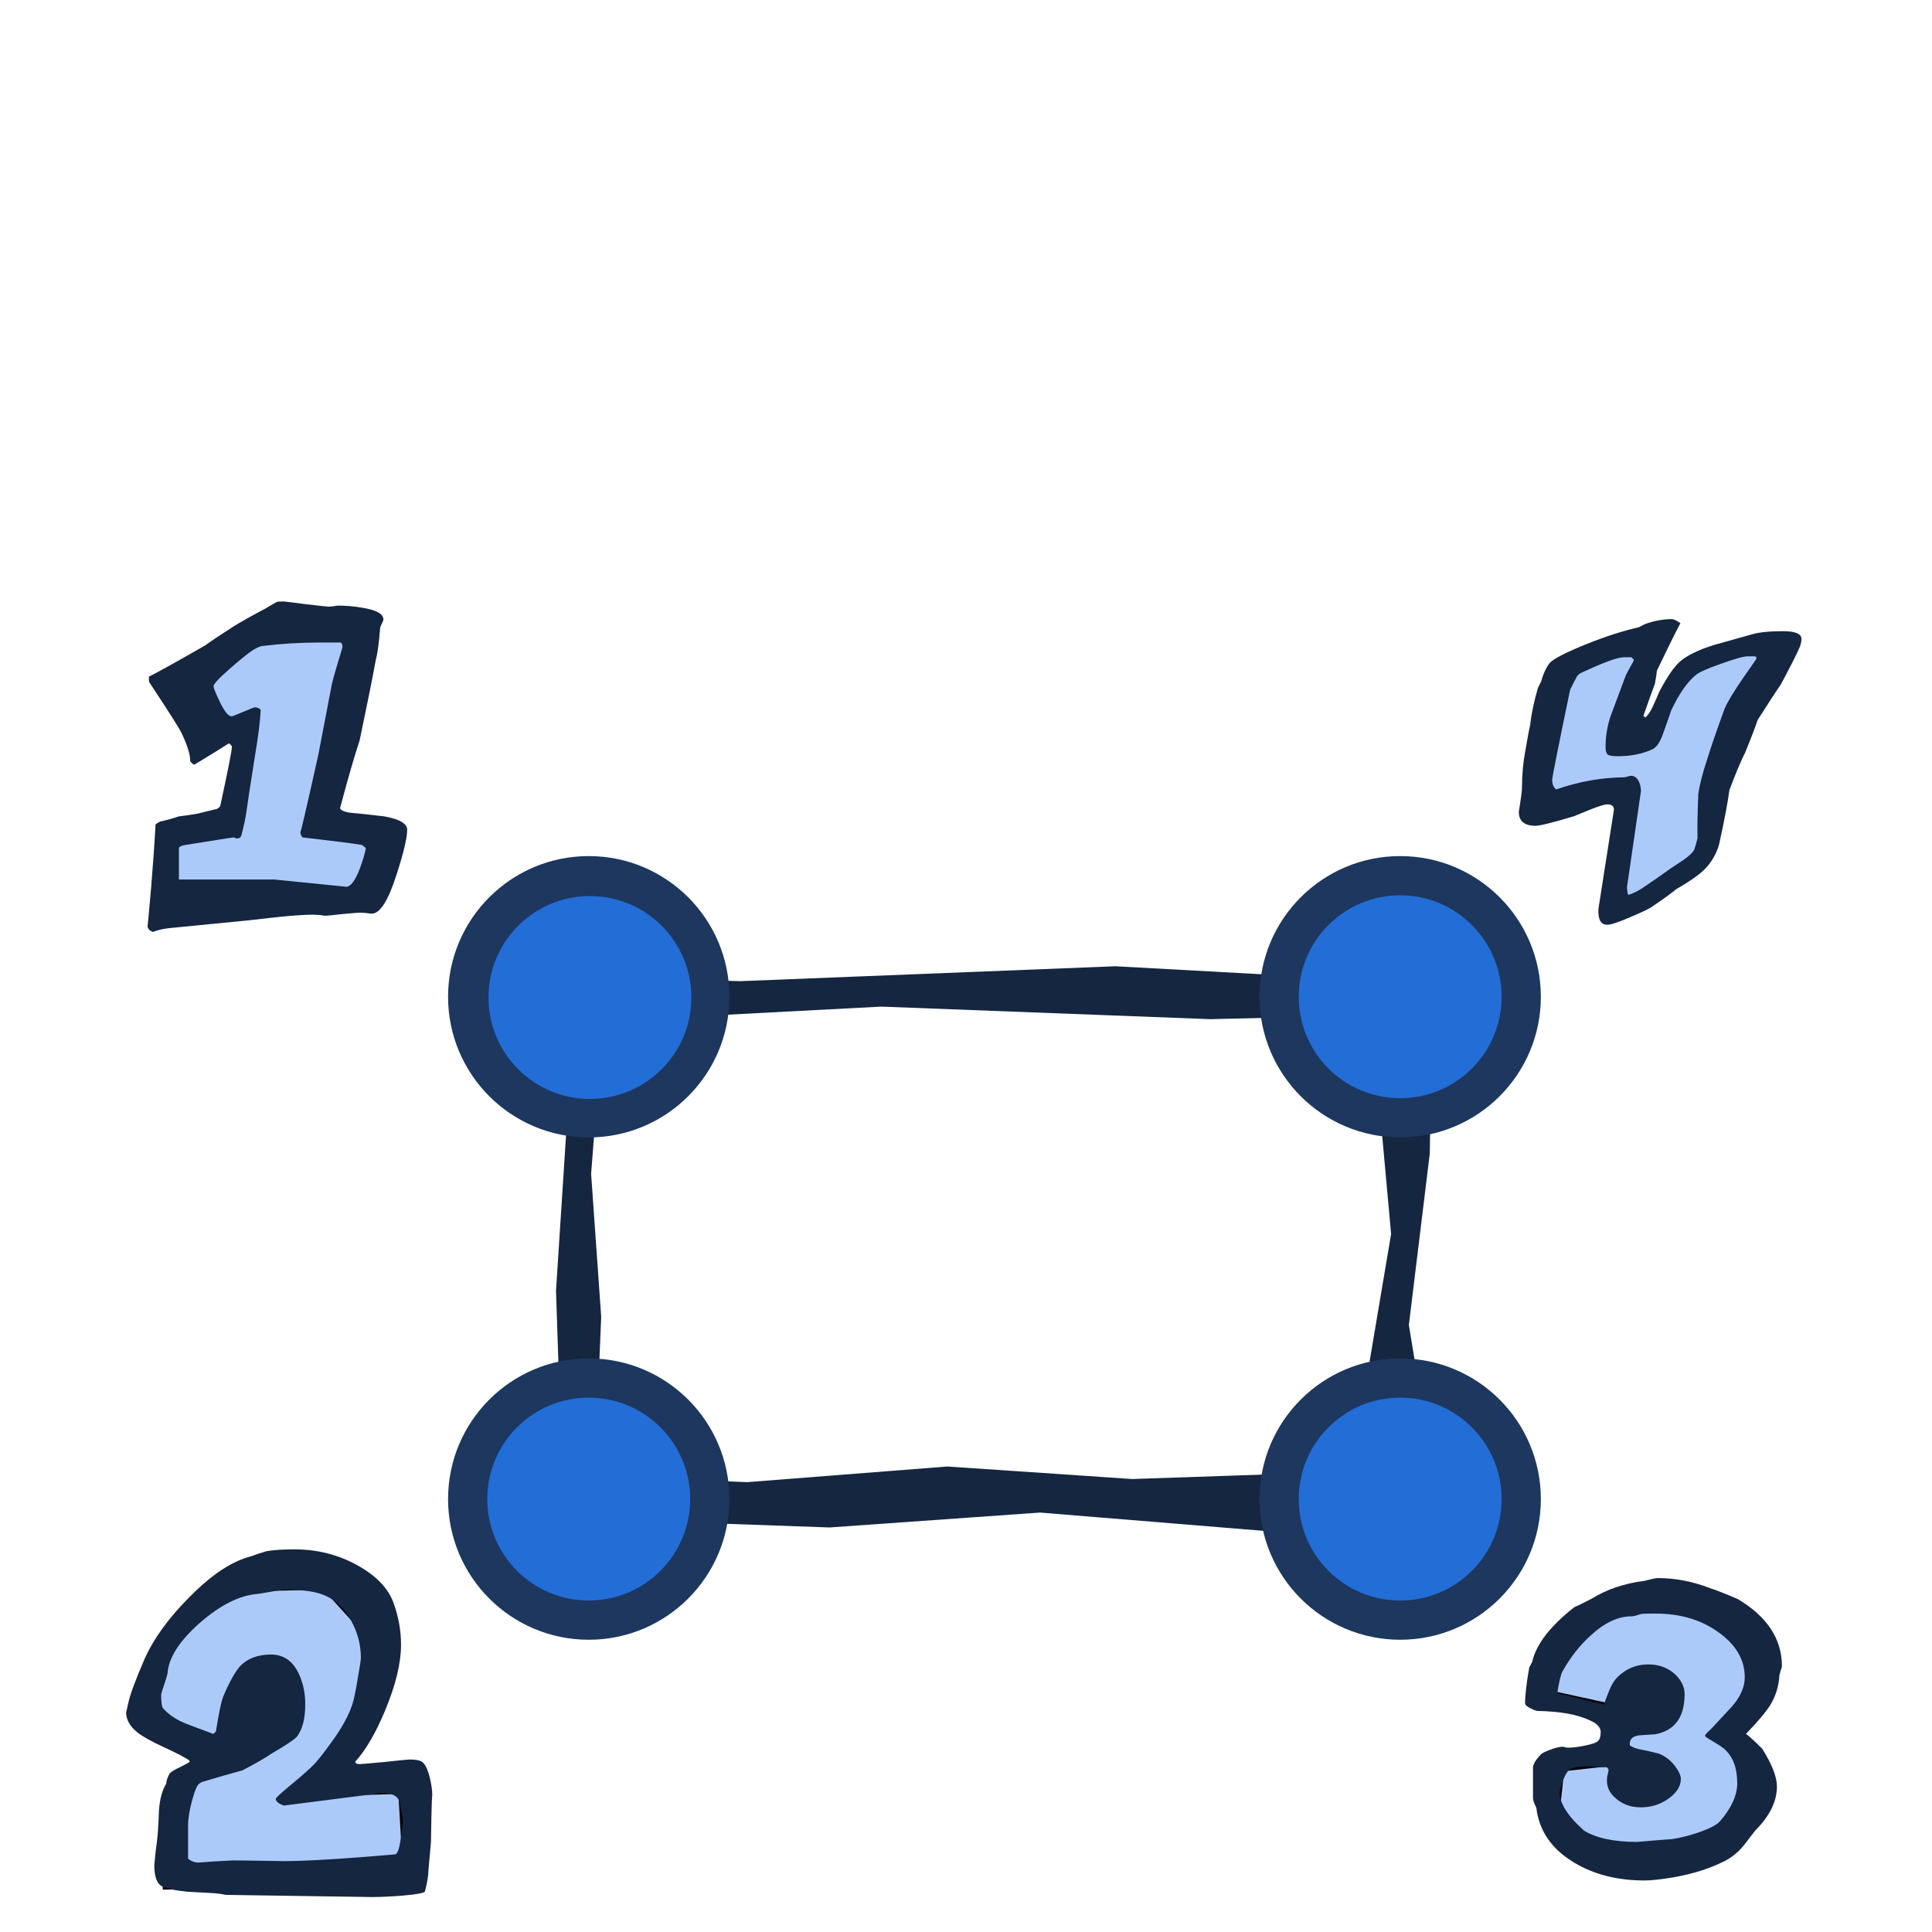
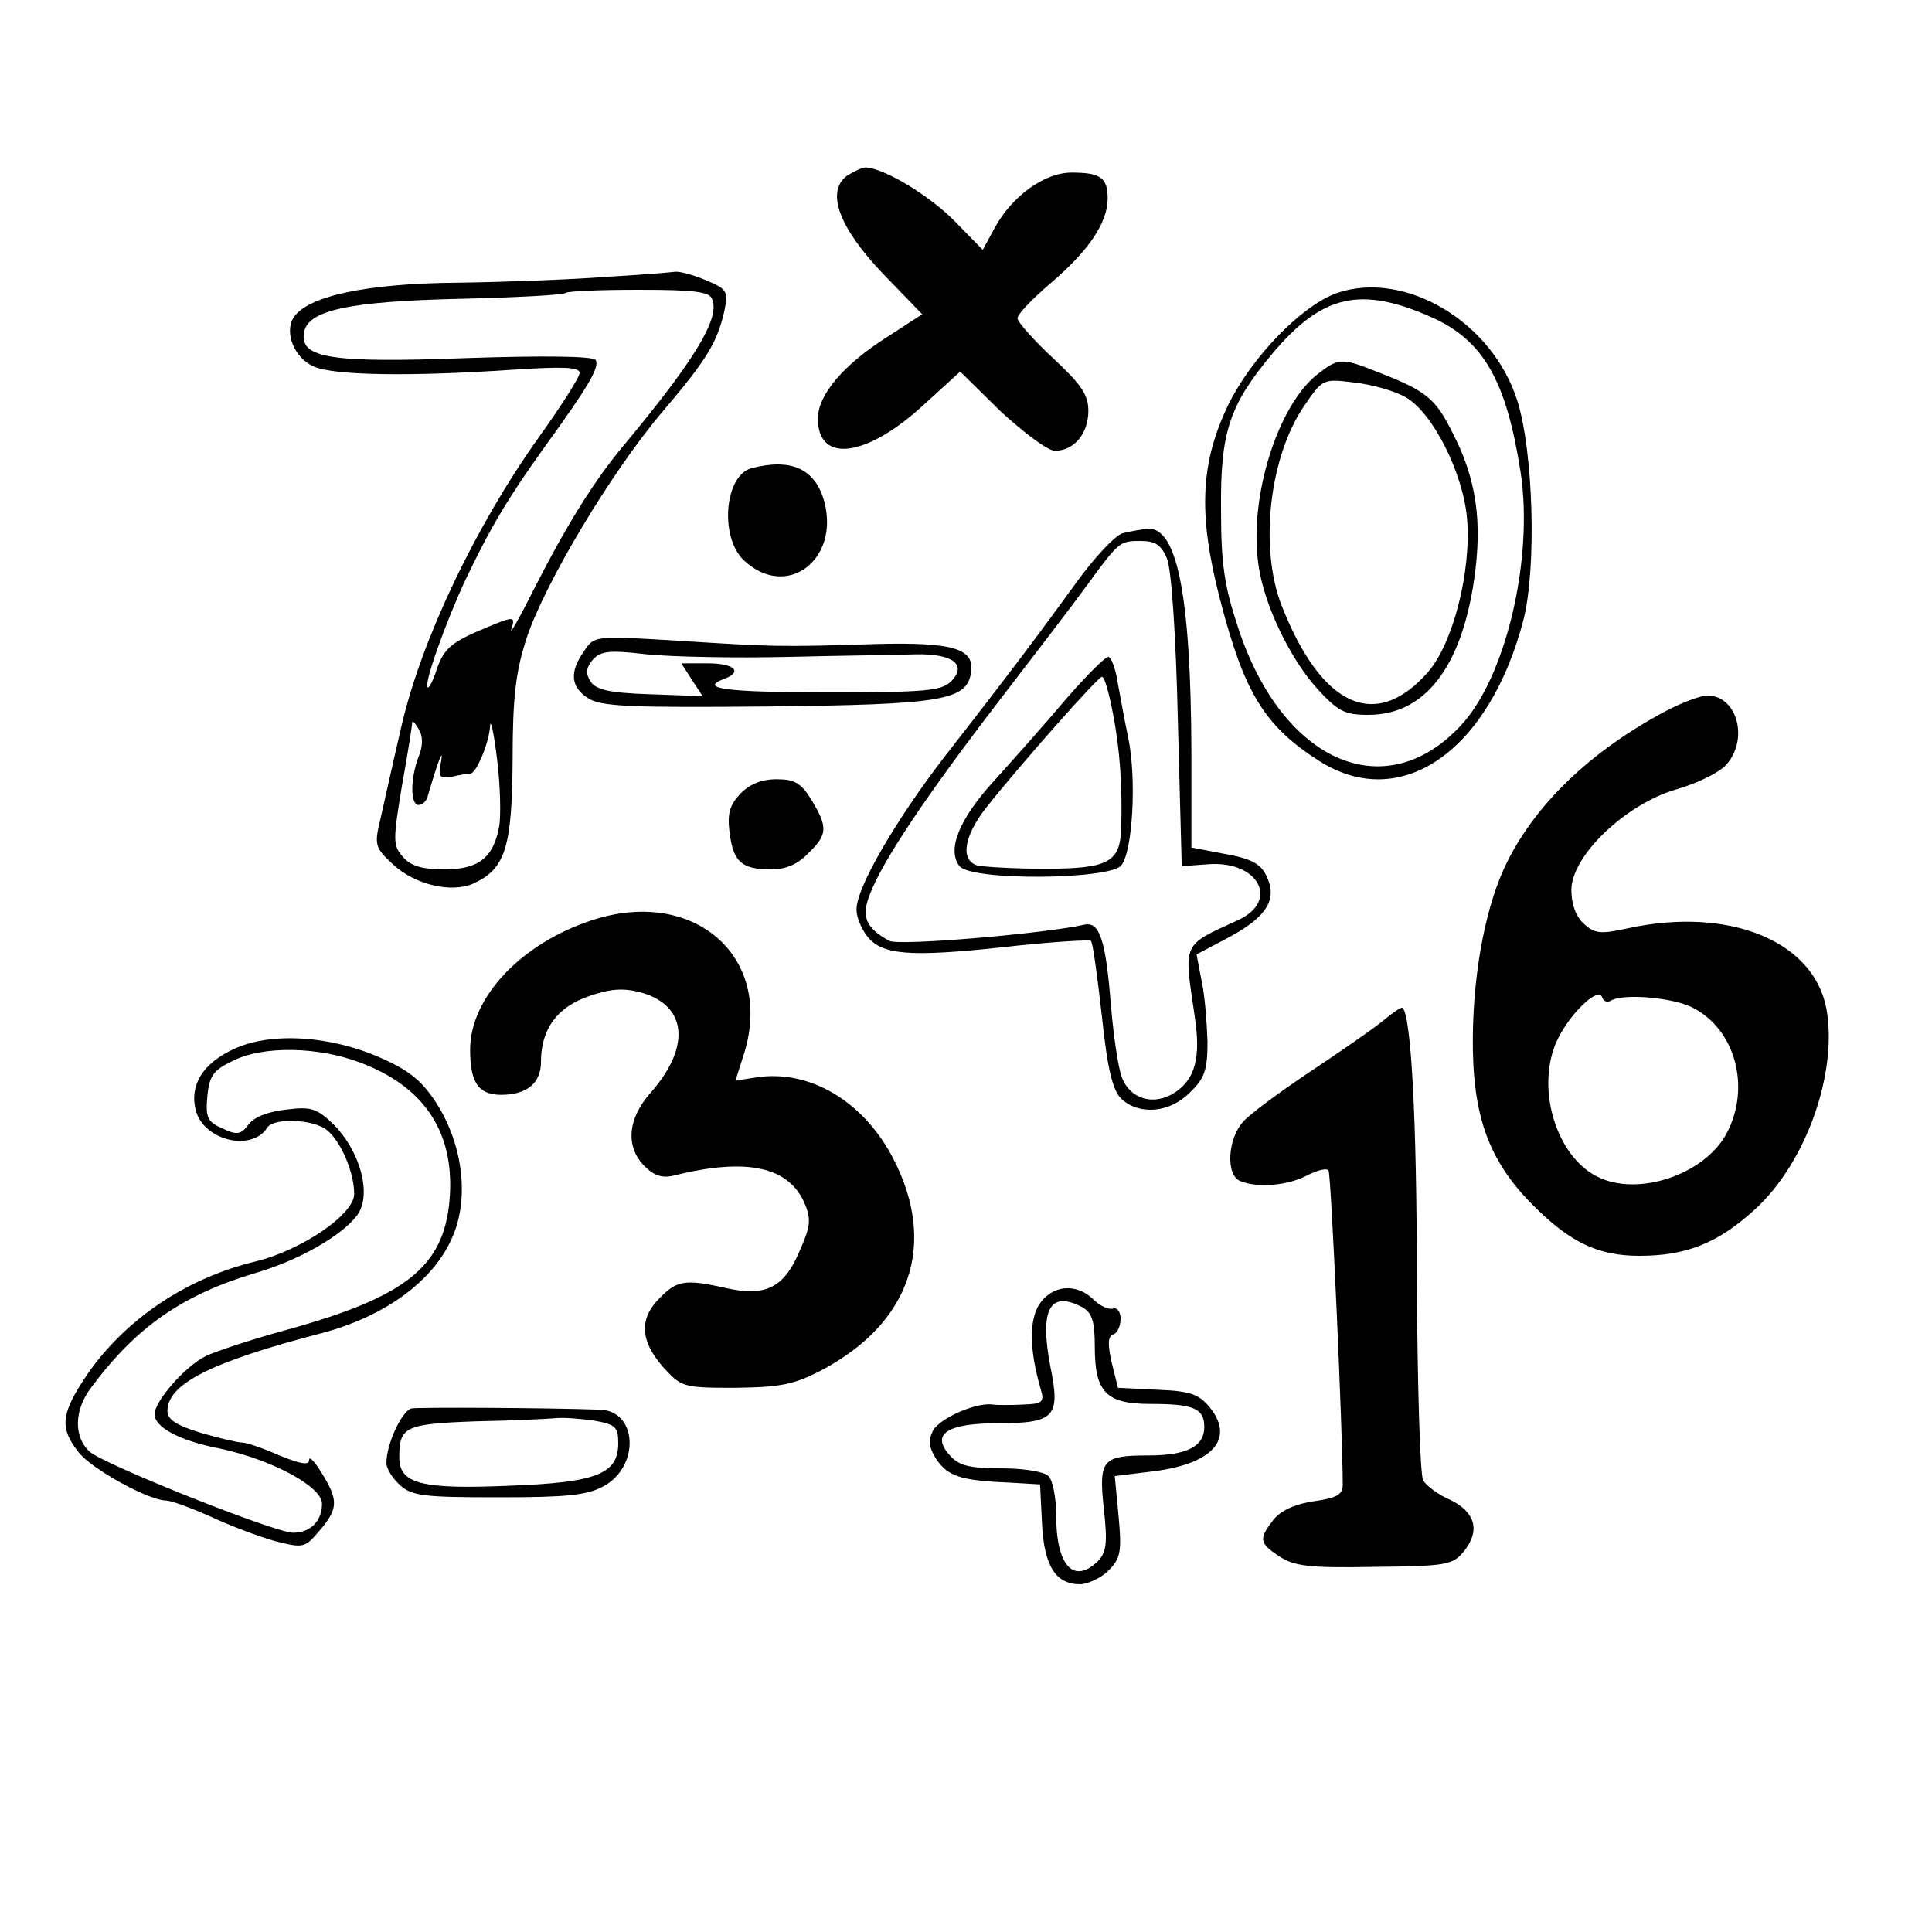
- <svg xmlns="http://www.w3.org/2000/svg" width="100" height="100" id="svg2" version="1.0">
-   <defs id="defs4" />
-   <g id="layer1">
-     <path style="fill:#142640;fill-opacity:1;fill-rule:evenodd;stroke:none;stroke-width:1px;stroke-linecap:butt;stroke-linejoin:miter;stroke-opacity:1" d="m 57.729,50.013 -19.389,0.771 -10.395,-0.257 1.4,7.519 -0.566,8.763 0.166,4.991 -0.5,6.748 14.492,0.513 10.895,-0.771 11.793,0.965 8.996,-0.386 -1.699,-10.284 1.084,-8.886 0.116,-8.787 z m -12.121,2.089 17.033,0.65 9.131,-0.218 -0.365,4.771 0.597,6.566 -1.109,6.57 0.438,5.681 -12.73,0.432 -9.57,-0.648 -10.359,0.81 -7.902,-0.324 0.346,-8.233 -0.522,-7.402 0.615,-7.897 z" id="path2101" />
-     <path style="fill:#accaf9;fill-opacity:1;fill-rule:evenodd;stroke:#000000;stroke-width:0.854px;stroke-linecap:butt;stroke-linejoin:miter;stroke-opacity:1" d="m 7.361,88.455 1.366,-3.744 3.416,-2.753 4.782,-0.11 2.596,2.863 -0.41,2.973 -1.093,2.973 -1.093,1.872 4.099,-0.11 0.273,4.735 L 8.863,97.374 9,92.749 10.503,91.648 9.956,90.437 7.224,89.005 7.361,88.455 Z" id="path1952" />
-     <path id="text4195" d="m 22.373,92.907 c -1.6e-5,-0.037 -0.007,0.079 -0.022,0.349 -0.015,0.404 -0.03,1.094 -0.044,2.073 -0.03,0.367 -0.074,0.868 -0.133,1.504 -1.6e-5,0.245 -0.059,0.599 -0.177,1.064 -0.044,0.086 -0.435,0.159 -1.173,0.22 -0.59,0.049 -1.107,0.073 -1.549,0.073 l -7.525,-0.11 c -0.044,-4e-6 -0.162,-0.018 -0.354,-0.055 -0.192,-0.024 -0.317,-0.037 -0.376,-0.037 -0.428,-0.024 -0.863,-0.049 -1.306,-0.073 C 9.152,97.866 8.725,97.78 8.429,97.658 8.134,97.536 7.987,97.163 7.987,96.539 c -2e-6,-0.024 0.022,-0.251 0.066,-0.679 0.059,-0.428 0.096,-0.74 0.111,-0.936 0.03,-0.416 0.052,-0.832 0.066,-1.247 0.044,-0.575 0.17,-1.027 0.376,-1.357 -3.1e-6,-0.135 0.059,-0.312 0.177,-0.532 C 8.887,91.69 9.071,91.58 9.337,91.458 9.603,91.324 9.78,91.226 9.868,91.165 9.632,90.993 9.167,90.749 8.474,90.431 7.839,90.137 7.389,89.887 7.124,89.679 6.725,89.361 6.526,89.006 6.526,88.615 c 0,0.049 0.037,-0.104 0.111,-0.459 0.103,-0.465 0.384,-1.223 0.841,-2.275 0.472,-1.064 1.247,-2.134 2.324,-3.21 1.151,-1.174 2.228,-1.883 3.231,-2.128 0.177,-0.073 0.435,-0.159 0.775,-0.257 0.384,-0.061 0.856,-0.092 1.416,-0.092 1.195,1.5e-5 2.287,0.275 3.276,0.825 0.989,0.55 1.616,1.211 1.881,1.981 0.251,0.697 0.376,1.406 0.376,2.128 -1.5e-5,0.954 -0.273,2.085 -0.819,3.394 -0.487,1.174 -1.003,2.061 -1.549,2.66 -1.2e-5,0.086 0.081,0.128 0.243,0.128 0.059,3e-6 0.48,-0.037 1.262,-0.11 0.797,-0.086 1.225,-0.128 1.284,-0.128 0.295,3e-6 0.502,0.031 0.62,0.092 0.177,0.086 0.325,0.361 0.443,0.825 0.089,0.367 0.133,0.673 0.133,0.917 m -1.527,1.266 c -1.4e-5,-0.049 -0.022,-0.165 -0.066,-0.349 -0.03,-0.196 -0.052,-0.33 -0.066,-0.404 -0.03,-0.22 -0.118,-0.373 -0.266,-0.459 -0.133,-0.098 -0.376,-0.147 -0.73,-0.147 l -5.024,0.642 c -0.28,-0.098 -0.421,-0.214 -0.421,-0.349 -8e-6,-0.049 0.258,-0.287 0.775,-0.715 0.605,-0.501 1.018,-0.868 1.239,-1.101 0.221,-0.245 0.494,-0.593 0.819,-1.046 0.546,-0.734 0.922,-1.406 1.129,-2.018 0.089,-0.281 0.184,-0.746 0.288,-1.394 0.103,-0.575 0.155,-0.917 0.155,-1.027 -1.4e-5,-0.673 -0.17,-1.315 -0.509,-1.926 -0.428,-0.783 -1.033,-1.266 -1.815,-1.449 -0.398,-0.098 -0.937,-0.147 -1.616,-0.147 -0.089,1.2e-5 -0.339,0.037 -0.753,0.11 -0.413,0.073 -0.634,0.11 -0.664,0.11 -0.93,0.073 -1.926,0.575 -2.988,1.504 -1.048,0.929 -1.601,1.792 -1.66,2.586 -0.015,0.098 -0.074,0.3 -0.177,0.605 -0.103,0.306 -0.155,0.477 -0.155,0.514 -1.5e-6,0.391 0.03,0.624 0.089,0.697 0.295,0.342 0.708,0.618 1.239,0.825 0.457,0.171 0.915,0.342 1.372,0.514 0.044,-0.037 0.089,-0.079 0.133,-0.128 0.162,-1.015 0.295,-1.633 0.398,-1.853 0.325,-0.758 0.62,-1.278 0.885,-1.559 0.384,-0.379 0.907,-0.569 1.571,-0.569 0.664,1e-5 1.151,0.349 1.461,1.046 0.207,0.465 0.31,0.972 0.31,1.522 -1.1e-5,0.734 -0.14,1.29 -0.421,1.669 -0.118,0.147 -0.553,0.44 -1.306,0.88 -0.339,0.232 -0.848,0.526 -1.527,0.88 -0.516,0.135 -1.239,0.342 -2.169,0.624 -0.133,0.049 -0.273,0.342 -0.421,0.88 -0.148,0.538 -0.221,0.978 -0.221,1.321 l 0,1.743 c 0.162,0.135 0.339,0.202 0.531,0.202 0.03,-1e-6 0.288,-0.018 0.775,-0.055 0.487,-0.024 0.812,-0.043 0.974,-0.055 0.369,-10e-7 0.9,0.006 1.594,0.018 0.767,0.012 1.107,0.018 1.018,0.018 1.18,-2e-6 3.121,-0.116 5.821,-0.349 0.118,-0.012 0.214,-0.269 0.288,-0.77 0.074,-0.404 0.111,-0.752 0.111,-1.046" style="font-style:normal;font-variant:normal;font-weight:normal;font-stretch:normal;font-size:23.582px;line-height:125%;font-family:'Indigo Joker';text-align:start;writing-mode:lr-tb;text-anchor:start;fill:#142640;fill-opacity:1;stroke:none;stroke-width:1px;stroke-linecap:butt;stroke-linejoin:miter;stroke-opacity:1" />
-     <path style="fill:#accaf9;fill-opacity:1;fill-rule:evenodd;stroke:none;stroke-width:1px;stroke-linecap:butt;stroke-linejoin:miter;stroke-opacity:1" d="m 9.705,35.276 3.734,-2.786 4.934,-0.107 -1.867,9.965 3.334,0.75 -1.067,3.215 L 8.371,46.527 8.638,43.098 11.572,42.455 12.772,37.633 10.771,37.419 9.705,35.276 Z" id="path1954" />
-     <path id="path1956" d="m 21.075,42.954 c -1.3e-5,0.405 -0.18,1.166 -0.54,2.285 -0.432,1.369 -0.864,2.053 -1.296,2.053 -0.043,-2e-6 -0.144,-0.012 -0.302,-0.036 -0.158,-0.012 -0.259,-0.018 -0.302,-0.018 -0.058,-2e-6 -0.353,0.024 -0.886,0.071 -0.533,0.059 -0.828,0.089 -0.886,0.089 -0.043,-2e-6 -0.144,-0.012 -0.302,-0.036 -0.158,-0.012 -0.274,-0.018 -0.346,-0.018 -0.403,-2e-6 -0.965,0.036 -1.685,0.107 -0.95,0.107 -1.541,0.173 -1.771,0.196 -0.965,0.095 -2.297,0.226 -3.996,0.393 -0.331,0.036 -0.612,0.101 -0.842,0.196 -0.187,-0.06 -0.281,-0.167 -0.281,-0.321 -1.1e-6,0.048 0.058,-0.571 0.173,-1.856 0.115,-1.392 0.194,-2.517 0.238,-3.374 0.014,-0.036 0.094,-0.089 0.238,-0.161 0.331,-0.071 0.655,-0.161 0.972,-0.268 0.216,-0.024 0.54,-0.071 0.972,-0.143 0.23,-0.059 0.569,-0.143 1.015,-0.25 0.072,-0.048 0.122,-0.095 0.151,-0.143 0.403,-1.856 0.605,-2.88 0.605,-3.07 -4e-6,-0.036 -0.05,-0.095 -0.151,-0.179 -0.403,0.262 -1.001,0.631 -1.793,1.107 -0.043,6e-6 -0.115,-0.059 -0.216,-0.179 0.014,-0.298 -0.13,-0.774 -0.432,-1.428 -0.086,-0.202 -0.648,-1.089 -1.685,-2.66 -0.014,-0.012 -0.022,-0.107 -0.022,-0.286 0.389,-0.19 1.354,-0.726 2.895,-1.607 0.346,-0.25 0.864,-0.595 1.555,-1.035 0.346,-0.214 0.878,-0.512 1.599,-0.893 0.13,-0.083 0.324,-0.196 0.583,-0.339 0.043,-0.012 0.166,-0.018 0.367,-0.018 0.043,10e-6 0.425,0.048 1.145,0.143 0.72,0.083 1.109,0.125 1.166,0.125 0.043,1.5e-5 0.122,-0.006 0.238,-0.018 0.115,-0.024 0.202,-0.036 0.259,-0.036 0.403,1.5e-5 0.814,0.036 1.231,0.107 0.734,0.119 1.102,0.321 1.102,0.607 -1.2e-5,0.036 -0.029,0.113 -0.086,0.232 -0.058,0.107 -0.086,0.19 -0.086,0.25 -0.058,0.75 -0.137,1.315 -0.238,1.696 -0.158,0.869 -0.432,2.231 -0.821,4.088 -0.274,0.821 -0.612,1.993 -1.015,3.517 0.072,0.107 0.23,0.179 0.475,0.214 0.173,0.024 0.353,0.042 0.54,0.054 0.418,0.048 0.842,0.095 1.274,0.143 0.792,0.143 1.188,0.375 1.188,0.696 m -2.139,0.946 c -0.043,-0.036 -0.108,-0.089 -0.194,-0.161 -0.403,-0.071 -1.433,-0.202 -3.089,-0.393 -0.072,-0.095 -0.108,-0.19 -0.108,-0.286 -9e-6,0.131 0.31,-1.196 0.929,-3.981 0.173,-0.916 0.403,-2.118 0.691,-3.606 0.043,-0.214 0.151,-0.607 0.324,-1.178 0.158,-0.512 0.238,-0.785 0.238,-0.821 -10e-6,-0.095 -0.029,-0.167 -0.086,-0.214 l -1.102,0 c -1.008,1.3e-5 -1.995,0.06 -2.959,0.179 -0.173,0.024 -0.396,0.137 -0.67,0.339 -0.259,0.19 -0.605,0.476 -1.037,0.857 -0.547,0.476 -0.821,0.774 -0.821,0.893 -3e-6,0.083 0.108,0.351 0.324,0.803 0.245,0.5 0.446,0.75 0.605,0.75 0.043,8e-6 0.245,-0.077 0.605,-0.232 0.36,-0.155 0.562,-0.232 0.605,-0.232 0.13,8e-6 0.23,0.042 0.302,0.125 -0.029,0.583 -0.122,1.345 -0.281,2.285 -0.274,1.726 -0.425,2.713 -0.454,2.963 -0.043,0.321 -0.13,0.732 -0.259,1.232 -0.029,0.119 -0.108,0.179 -0.238,0.179 -0.058,2e-6 -0.086,-0.006 -0.086,-0.018 l 0,0 c -4e-6,-0.024 -0.022,-0.036 -0.065,-0.036 -0.058,1e-6 -0.9,0.131 -2.527,0.393 -0.216,0.036 -0.324,0.095 -0.324,0.179 l 0,1.607 4.925,0 3.737,0.375 c 0.23,-1e-6 0.468,-0.321 0.713,-0.964 0.158,-0.44 0.259,-0.785 0.302,-1.035" style="font-style:normal;font-variant:normal;font-weight:normal;font-stretch:normal;font-size:23.582px;line-height:125%;font-family:'Indigo Joker';text-align:start;writing-mode:lr-tb;text-anchor:start;fill:#142640;fill-opacity:1;stroke:none;stroke-width:1px;stroke-linecap:butt;stroke-linejoin:miter;stroke-opacity:1" />
-     <path style="fill:#accaf9;fill-opacity:1;fill-rule:evenodd;stroke:#000000;stroke-width:0.785px;stroke-linecap:butt;stroke-linejoin:miter;stroke-opacity:1" d="m 79.802,87.805 4.804,1.046 -1.468,2.187 -2.536,0.285 -0.267,2.472 2.402,2.187 4.003,0.19 4.003,-2.092 0.4,-2.377 -1.334,-1.997 1.601,-2.377 -1.601,-3.518 -3.737,-0.856 -3.47,0.285 -1.868,2.092 -0.934,2.472 z" id="path1950" />
-     <path id="path1964" d="m 92.233,86.244 c -1.4e-5,0.032 -0.022,0.106 -0.065,0.222 -0.029,0.106 -0.05,0.185 -0.065,0.238 -0.029,0.56 -0.187,1.077 -0.476,1.552 -0.216,0.349 -0.634,0.845 -1.254,1.489 0.231,0.18 0.512,0.438 0.843,0.776 0.504,0.803 0.757,1.452 0.757,1.949 -1.3e-5,0.771 -0.375,1.531 -1.124,2.281 -0.187,0.243 -0.375,0.486 -0.562,0.729 -0.274,0.349 -0.598,0.623 -0.973,0.824 -0.778,0.401 -1.686,0.692 -2.724,0.871 -0.634,0.106 -1.124,0.158 -1.47,0.158 -1.398,-3e-6 -2.609,-0.306 -3.632,-0.919 -1.167,-0.697 -1.823,-1.642 -1.967,-2.836 -0.014,-0.042 -0.05,-0.121 -0.108,-0.238 -0.043,-0.127 -0.065,-0.211 -0.065,-0.253 l 0,-1.584 c -10e-7,-0.18 0.137,-0.412 0.411,-0.697 0.058,-0.063 0.216,-0.143 0.476,-0.238 0.274,-0.106 0.49,-0.158 0.649,-0.158 0.058,4e-6 0.101,0.011 0.13,0.032 0.043,0.011 0.101,0.016 0.173,0.016 0.216,5e-6 0.483,-0.032 0.8,-0.095 0.375,-0.074 0.613,-0.153 0.713,-0.238 0.101,-0.084 0.151,-0.243 0.151,-0.475 -4e-6,-0.232 -0.173,-0.428 -0.519,-0.586 -0.649,-0.317 -1.571,-0.486 -2.767,-0.507 -0.072,-0.011 -0.195,-0.058 -0.368,-0.143 -0.173,-0.095 -0.259,-0.174 -0.259,-0.238 0,-0.433 0.072,-1.056 0.216,-1.869 0.043,-0.074 0.094,-0.169 0.151,-0.285 0.202,-0.908 0.93,-1.853 2.183,-2.836 0.202,-0.084 0.504,-0.232 0.908,-0.444 0.764,-0.475 1.672,-0.782 2.724,-0.919 0.043,-0.011 0.151,-0.037 0.324,-0.079 0.173,-0.042 0.288,-0.063 0.346,-0.063 0.922,1.2e-5 1.83,0.174 2.724,0.523 0.331,0.106 0.814,0.296 1.448,0.57 1.513,0.908 2.27,2.065 2.27,3.469 m -1.924,0.57 c -1.2e-5,-0.898 -0.447,-1.669 -1.34,-2.313 -0.894,-0.655 -1.989,-0.982 -3.286,-0.982 -0.375,1.1e-5 -0.605,0.005 -0.692,0.016 -0.072,0.011 -0.166,0.037 -0.281,0.079 -0.115,0.032 -0.195,0.048 -0.238,0.048 -0.706,-0.011 -1.427,0.327 -2.162,1.014 -0.548,0.496 -1.023,1.104 -1.427,1.822 -0.086,0.137 -0.18,0.517 -0.281,1.141 0.591,0.137 1.398,0.333 2.421,0.586 0.086,-0.253 0.18,-0.502 0.281,-0.745 0.115,-0.285 0.252,-0.507 0.411,-0.665 0.447,-0.444 0.98,-0.665 1.6,-0.665 0.548,7e-6 1.009,0.169 1.384,0.507 0.331,0.317 0.497,0.66 0.497,1.03 -9e-6,1.183 -0.497,1.875 -1.492,2.075 -0.303,0.021 -0.598,0.042 -0.886,0.063 -0.346,0.053 -0.497,0.227 -0.454,0.523 0.13,0.084 0.288,0.148 0.476,0.19 0.245,0.042 0.576,0.116 0.994,0.222 0.331,0.116 0.62,0.333 0.865,0.65 0.202,0.275 0.303,0.496 0.303,0.665 -9e-6,0.38 -0.216,0.723 -0.649,1.03 -0.418,0.296 -0.894,0.444 -1.427,0.444 -0.562,10e-7 -1.03,-0.19 -1.405,-0.57 -0.231,-0.232 -0.346,-0.507 -0.346,-0.824 -5e-6,-0.137 0.022,-0.275 0.065,-0.412 0.043,-0.127 0.014,-0.216 -0.086,-0.269 -0.101,3e-6 -0.267,-0.005 -0.497,-0.016 -0.231,-0.021 -0.368,-0.032 -0.411,-0.032 -0.36,4e-6 -0.663,0.037 -0.908,0.111 -0.144,0.053 -0.281,0.238 -0.411,0.554 -0.13,0.306 -0.195,0.544 -0.195,0.713 -2e-6,0.38 0.209,0.818 0.627,1.315 0.144,0.169 0.353,0.38 0.627,0.634 0.649,0.391 1.564,0.586 2.746,0.586 0.014,-10e-7 0.324,-0.026 0.93,-0.079 0.519,-0.042 0.807,-0.063 0.865,-0.063 0.331,-0.053 0.663,-0.127 0.994,-0.222 0.807,-0.243 1.312,-0.481 1.513,-0.713 0.591,-0.686 0.886,-1.341 0.886,-1.964 -1.1e-5,-0.803 -0.231,-1.399 -0.692,-1.79 -0.13,-0.106 -0.339,-0.243 -0.627,-0.412 -0.231,-0.127 -0.346,-0.211 -0.346,-0.253 -10e-6,-0.042 0.058,-0.116 0.173,-0.222 0.115,-0.106 0.18,-0.169 0.195,-0.19 0.346,-0.37 0.685,-0.734 1.016,-1.093 0.447,-0.507 0.67,-1.014 0.67,-1.521" style="font-style:normal;font-variant:normal;font-weight:normal;font-stretch:normal;font-size:23.582px;line-height:125%;font-family:'Indigo Joker';text-align:start;writing-mode:lr-tb;text-anchor:start;fill:#142640;fill-opacity:1;stroke:none;stroke-width:1px;stroke-linecap:butt;stroke-linejoin:miter;stroke-opacity:1" />
-     <g id="g2118" transform="matrix(0.964045,0,0,0.960406,-52.04508,0.297742)" />
-     <path style="fill:#accaf9;fill-opacity:1;fill-rule:evenodd;stroke:none;stroke-width:1px;stroke-linecap:butt;stroke-linejoin:miter;stroke-opacity:1" d="m 80.763,34.456 -1.186,7.206 4.745,-0.855 -0.923,6.229 4.745,-2.687 0.527,-3.908 3.691,-7.084 -5.009,0.977 -1.714,3.786 -1.845,-0.366 1.845,-4.519 -4.877,1.221 z" id="path2140" />
-     <path style="font-style:normal;font-variant:normal;font-weight:normal;font-stretch:normal;font-size:23.05px;line-height:100%;font-family:'Indigo Joker';text-align:start;writing-mode:lr-tb;text-anchor:start;fill:#142640;fill-opacity:1;stroke:none;stroke-width:1px;stroke-linecap:butt;stroke-linejoin:miter;stroke-opacity:1" d="m 93.242,33.076 c -1.4e-5,0.118 -0.027,0.252 -0.082,0.401 -0.137,0.332 -0.467,0.985 -0.989,1.959 -0.275,0.396 -0.673,1.006 -1.195,1.831 -0.124,0.375 -0.337,0.931 -0.639,1.67 -0.22,0.428 -0.495,1.081 -0.824,1.959 -0.082,0.632 -0.261,1.574 -0.536,2.826 -0.137,0.46 -0.364,0.862 -0.68,1.204 -0.275,0.3 -0.783,0.664 -1.525,1.092 -0.288,0.236 -0.735,0.557 -1.339,0.964 -0.206,0.118 -0.55,0.278 -1.03,0.482 -0.618,0.268 -1.023,0.401 -1.216,0.401 -0.33,-4e-6 -0.481,-0.273 -0.453,-0.819 l 0.804,-5.139 c -6e-6,-0.182 -0.117,-0.273 -0.35,-0.273 -0.137,3e-6 -0.446,0.096 -0.927,0.289 -0.261,0.107 -0.522,0.214 -0.783,0.321 -1.099,0.332 -1.765,0.498 -1.999,0.498 -0.577,3e-6 -0.865,-0.241 -0.865,-0.723 0,-0.011 0.027,-0.187 0.082,-0.53 0.055,-0.343 0.082,-0.589 0.082,-0.739 0,-0.642 0.055,-1.258 0.165,-1.847 0.151,-0.867 0.234,-1.306 0.247,-1.317 0.069,-0.61 0.206,-1.269 0.412,-1.975 0.041,-0.075 0.096,-0.187 0.165,-0.337 0.124,-0.428 0.275,-0.749 0.453,-0.964 0.192,-0.214 0.831,-0.541 1.916,-0.98 0.962,-0.385 1.861,-0.674 2.699,-0.867 0.055,-0.032 0.158,-0.086 0.309,-0.161 0.481,-0.171 0.948,-0.257 1.401,-0.257 0.082,1.3e-5 0.227,0.07 0.433,0.209 -0.289,0.546 -0.694,1.365 -1.216,2.457 -0.014,0.15 -0.048,0.375 -0.103,0.674 -0.137,0.364 -0.337,0.921 -0.598,1.67 l 0.103,0.08 c 0.151,-0.128 0.288,-0.337 0.412,-0.626 0.11,-0.236 0.213,-0.471 0.309,-0.707 0.165,-0.31 0.302,-0.551 0.412,-0.723 0.234,-0.375 0.446,-0.648 0.639,-0.819 0.357,-0.321 0.941,-0.61 1.752,-0.867 0.659,-0.182 1.326,-0.369 1.999,-0.562 0.371,-0.107 0.907,-0.161 1.607,-0.161 0.632,1.3e-5 0.948,0.134 0.948,0.401 m -2.329,1.012 c -1.3e-5,-0.075 -0.027,-0.112 -0.082,-0.112 l -0.371,0 c -0.206,1.1e-5 -0.666,0.128 -1.381,0.385 -0.701,0.246 -1.133,0.439 -1.298,0.578 -0.44,0.353 -0.865,0.964 -1.278,1.831 -0.096,0.289 -0.24,0.701 -0.433,1.237 -0.151,0.428 -0.337,0.691 -0.556,0.787 -0.508,0.236 -1.106,0.353 -1.793,0.353 -0.275,6e-6 -0.446,-0.032 -0.515,-0.096 -0.069,-0.064 -0.103,-0.198 -0.103,-0.401 -4e-6,-0.503 0.082,-1.017 0.247,-1.542 0.11,-0.3 0.378,-1.017 0.804,-2.152 0.041,-0.086 0.124,-0.241 0.247,-0.466 0.11,-0.182 0.165,-0.289 0.165,-0.321 -6e-6,-0.021 -0.041,-0.07 -0.124,-0.145 l -0.392,0 c -0.316,1.1e-5 -1.037,0.262 -2.164,0.787 -0.082,0.032 -0.165,0.091 -0.247,0.177 -0.11,0.193 -0.234,0.434 -0.371,0.723 -0.618,2.976 -0.927,4.529 -0.927,4.657 -2e-6,0.225 0.069,0.391 0.206,0.498 1.168,-0.407 2.335,-0.616 3.503,-0.626 0.041,4e-6 0.096,-0.011 0.165,-0.032 0.082,-0.032 0.151,-0.048 0.206,-0.048 0.179,5e-6 0.316,0.102 0.412,0.305 0.069,0.161 0.103,0.321 0.103,0.482 l -0.721,4.962 c -6e-6,0.171 0.021,0.31 0.062,0.418 0.288,-0.086 0.611,-0.257 0.969,-0.514 0.412,-0.278 0.817,-0.562 1.216,-0.851 0.234,-0.15 0.46,-0.3 0.68,-0.45 0.316,-0.225 0.501,-0.407 0.556,-0.546 0.055,-0.15 0.11,-0.343 0.165,-0.578 -0.014,-0.514 -1e-5,-1.279 0.041,-2.297 0.069,-0.471 0.22,-1.06 0.453,-1.767 0.206,-0.664 0.508,-1.542 0.907,-2.634 0.151,-0.353 0.474,-0.889 0.969,-1.606 0.453,-0.642 0.68,-0.974 0.68,-0.996" id="text2136" />
-     <circle r="7.281" cy="51.592" cx="30.473" id="path4161-3" style="color:#000000;clip-rule:nonzero;display:inline;overflow:visible;visibility:visible;opacity:1;isolation:auto;mix-blend-mode:normal;color-interpolation:sRGB;color-interpolation-filters:linearRGB;solid-color:#000000;solid-opacity:1;fill:#1d375e;fill-opacity:1;fill-rule:nonzero;stroke:none;stroke-width:1.187;stroke-linecap:butt;stroke-linejoin:miter;stroke-miterlimit:4;stroke-dasharray:none;stroke-dashoffset:0;stroke-opacity:1;marker:none;color-rendering:auto;image-rendering:auto;shape-rendering:auto;text-rendering:auto;enable-background:accumulate" />
-     <circle r="5.251" cy="51.63" cx="30.535" id="path4161" style="color:#000000;clip-rule:nonzero;display:inline;overflow:visible;visibility:visible;opacity:1;isolation:auto;mix-blend-mode:normal;color-interpolation:sRGB;color-interpolation-filters:linearRGB;solid-color:#000000;solid-opacity:1;fill:#236dd7;fill-opacity:1;fill-rule:nonzero;stroke:none;stroke-width:1.187;stroke-linecap:butt;stroke-linejoin:miter;stroke-miterlimit:4;stroke-dasharray:none;stroke-dashoffset:0;stroke-opacity:1;marker:none;color-rendering:auto;image-rendering:auto;shape-rendering:auto;text-rendering:auto;enable-background:accumulate" />
-     <circle r="7.281" cy="51.592" cx="72.473" id="path4161-3-6" style="color:#000000;clip-rule:nonzero;display:inline;overflow:visible;visibility:visible;opacity:1;isolation:auto;mix-blend-mode:normal;color-interpolation:sRGB;color-interpolation-filters:linearRGB;solid-color:#000000;solid-opacity:1;fill:#1d375e;fill-opacity:1;fill-rule:nonzero;stroke:none;stroke-width:1.187;stroke-linecap:butt;stroke-linejoin:miter;stroke-miterlimit:4;stroke-dasharray:none;stroke-dashoffset:0;stroke-opacity:1;marker:none;color-rendering:auto;image-rendering:auto;shape-rendering:auto;text-rendering:auto;enable-background:accumulate" />
-     <circle r="5.251" cy="51.592" cx="72.473" id="path4161-7" style="color:#000000;clip-rule:nonzero;display:inline;overflow:visible;visibility:visible;opacity:1;isolation:auto;mix-blend-mode:normal;color-interpolation:sRGB;color-interpolation-filters:linearRGB;solid-color:#000000;solid-opacity:1;fill:#236dd7;fill-opacity:1;fill-rule:nonzero;stroke:none;stroke-width:1.187;stroke-linecap:butt;stroke-linejoin:miter;stroke-miterlimit:4;stroke-dasharray:none;stroke-dashoffset:0;stroke-opacity:1;marker:none;color-rendering:auto;image-rendering:auto;shape-rendering:auto;text-rendering:auto;enable-background:accumulate" />
-     <circle r="7.281" cy="77.592" cx="72.473" id="path4161-3-6-5" style="color:#000000;clip-rule:nonzero;display:inline;overflow:visible;visibility:visible;opacity:1;isolation:auto;mix-blend-mode:normal;color-interpolation:sRGB;color-interpolation-filters:linearRGB;solid-color:#000000;solid-opacity:1;fill:#1d375e;fill-opacity:1;fill-rule:nonzero;stroke:none;stroke-width:1.187;stroke-linecap:butt;stroke-linejoin:miter;stroke-miterlimit:4;stroke-dasharray:none;stroke-dashoffset:0;stroke-opacity:1;marker:none;color-rendering:auto;image-rendering:auto;shape-rendering:auto;text-rendering:auto;enable-background:accumulate" />
-     <circle r="5.251" cy="77.592" cx="72.473" id="path4161-7-6" style="color:#000000;clip-rule:nonzero;display:inline;overflow:visible;visibility:visible;opacity:1;isolation:auto;mix-blend-mode:normal;color-interpolation:sRGB;color-interpolation-filters:linearRGB;solid-color:#000000;solid-opacity:1;fill:#236dd7;fill-opacity:1;fill-rule:nonzero;stroke:none;stroke-width:1.187;stroke-linecap:butt;stroke-linejoin:miter;stroke-miterlimit:4;stroke-dasharray:none;stroke-dashoffset:0;stroke-opacity:1;marker:none;color-rendering:auto;image-rendering:auto;shape-rendering:auto;text-rendering:auto;enable-background:accumulate" />
-     <circle r="7.281" cy="77.592" cx="30.473" id="path4161-3-6-5-2" style="color:#000000;clip-rule:nonzero;display:inline;overflow:visible;visibility:visible;opacity:1;isolation:auto;mix-blend-mode:normal;color-interpolation:sRGB;color-interpolation-filters:linearRGB;solid-color:#000000;solid-opacity:1;fill:#1d375e;fill-opacity:1;fill-rule:nonzero;stroke:none;stroke-width:1.187;stroke-linecap:butt;stroke-linejoin:miter;stroke-miterlimit:4;stroke-dasharray:none;stroke-dashoffset:0;stroke-opacity:1;marker:none;color-rendering:auto;image-rendering:auto;shape-rendering:auto;text-rendering:auto;enable-background:accumulate" />
-     <circle r="5.251" cy="77.592" cx="30.473" id="path4161-7-6-9" style="color:#000000;clip-rule:nonzero;display:inline;overflow:visible;visibility:visible;opacity:1;isolation:auto;mix-blend-mode:normal;color-interpolation:sRGB;color-interpolation-filters:linearRGB;solid-color:#000000;solid-opacity:1;fill:#236dd7;fill-opacity:1;fill-rule:nonzero;stroke:none;stroke-width:1.187;stroke-linecap:butt;stroke-linejoin:miter;stroke-miterlimit:4;stroke-dasharray:none;stroke-dashoffset:0;stroke-opacity:1;marker:none;color-rendering:auto;image-rendering:auto;shape-rendering:auto;text-rendering:auto;enable-background:accumulate" />
+ <svg xmlns="http://www.w3.org/2000/svg" version="1.0" width="300pt" height="300pt" viewBox="0 0 300 300" preserveAspectRatio="xMidYMid meet">
+   <g transform="translate(0,300) scale(0.1,-0.1)" fill="#000000" stroke="none">
+     <path d="M1315 2727 c-33 -25 -12 -81 57 -153 l60 -62 -54 -35 c-68 -43 -108 -90 -108 -127 0 -70 75 -61 165 22 l56 51 63 -62 c36 -33 73 -61 84 -61 30 0 52 27 52 62 0 25 -11 41 -55 82 -30 28 -55 56 -55 62 0 6 23 30 51 54 59 50 89 94 89 132 0 32 -11 40 -56 40 -42 0 -92 -36 -119 -85 l-19 -35 -43 44 c-39 40 -110 83 -139 84 -5 0 -18 -6 -29 -13z" />
+     <path d="M940 2570 c-52 -4 -156 -8 -230 -9 -141 -1 -233 -21 -254 -54 -15 -23 1 -63 31 -76 30 -14 150 -16 311 -5 76 5 102 4 102 -5 0 -7 -29 -52 -64 -101 -97 -136 -181 -312 -212 -445 -14 -60 -29 -128 -34 -150 -9 -37 -7 -42 20 -67 34 -32 91 -45 125 -30 50 23 60 56 61 192 0 99 5 138 22 190 28 84 131 257 211 351 69 81 85 108 96 157 6 30 4 33 -29 47 -19 8 -41 14 -48 13 -7 -1 -56 -5 -108 -8z m166 -35 c12 -30 -28 -95 -137 -226 -46 -55 -88 -122 -140 -224 -22 -44 -38 -72 -35 -62 7 22 5 21 -54 -4 -39 -17 -51 -28 -61 -56 -6 -19 -13 -33 -15 -30 -6 5 28 101 59 167 38 80 66 127 122 205 71 98 86 125 80 136 -4 6 -80 7 -200 3 -212 -8 -259 0 -253 39 5 35 68 49 242 53 87 2 161 6 164 9 3 3 54 5 114 5 88 0 110 -3 114 -15z m-331 -819 c-9 -48 -32 -66 -85 -66 -33 0 -52 5 -64 19 -16 18 -16 25 -2 110 9 50 16 94 16 99 0 4 5 -1 10 -10 7 -11 7 -26 0 -43 -13 -34 -13 -75 0 -75 6 0 12 6 14 13 16 55 25 78 21 55 -5 -25 -3 -27 17 -24 13 3 26 5 29 5 9 1 29 49 30 74 1 12 6 -12 11 -53 5 -41 6 -88 3 -104z" />
+     <path d="M2076 2545 c-54 -19 -131 -98 -168 -172 -44 -91 -48 -170 -14 -302 38 -147 69 -198 155 -253 127 -80 264 16 317 221 20 81 15 260 -10 339 -39 123 -175 203 -280 167z m150 -39 c78 -36 113 -98 135 -238 21 -135 -23 -322 -94 -396 -118 -125 -276 -54 -344 152 -22 66 -27 100 -27 186 -1 119 13 161 79 240 78 93 138 107 251 56z" />
+     <path d="M2046 2419 c-62 -48 -107 -192 -92 -295 8 -61 48 -145 91 -193 33 -36 43 -41 80 -41 87 0 144 73 164 210 13 89 4 156 -34 229 -26 52 -40 64 -115 93 -57 23 -62 22 -94 -3z m137 -36 c42 -24 89 -118 95 -188 7 -82 -22 -195 -61 -239 -81 -92 -165 -54 -227 104 -35 90 -19 232 36 311 28 41 29 41 77 35 27 -3 63 -13 80 -23z" />
+     <path d="M1167 2273 c-42 -11 -50 -107 -12 -143 66 -62 149 0 125 91 -14 51 -51 68 -113 52z" />
+     <path d="M1743 2172 c-12 -4 -44 -38 -72 -77 -55 -76 -109 -148 -202 -267 -78 -101 -139 -206 -139 -240 0 -15 10 -36 22 -48 26 -24 72 -26 231 -8 59 6 109 9 111 7 3 -3 10 -55 17 -117 9 -85 17 -116 31 -129 28 -25 75 -21 106 11 23 22 27 35 27 79 -1 28 -4 71 -9 93 l-8 42 53 28 c58 32 73 59 55 95 -9 18 -24 26 -64 33 l-52 10 0 150 c-1 241 -22 348 -68 345 -9 -1 -27 -4 -39 -7z m69 -39 c7 -17 14 -119 17 -253 l6 -225 41 3 c78 6 112 -57 46 -87 -87 -40 -84 -33 -67 -148 10 -65 1 -98 -30 -119 -33 -22 -70 -11 -83 23 -6 16 -13 66 -17 112 -8 103 -18 131 -42 125 -63 -14 -287 -33 -302 -25 -37 20 -44 38 -30 73 20 52 87 152 199 298 57 74 119 155 137 180 51 70 52 70 84 70 23 0 32 -6 41 -27z" />
+     <path d="M1654 1913 c-32 -38 -82 -94 -110 -125 -55 -60 -74 -108 -54 -133 19 -23 232 -21 251 1 18 22 24 135 11 198 -6 28 -13 68 -17 89 -3 20 -10 37 -14 37 -5 0 -35 -30 -67 -67z m74 -20 c11 -56 15 -114 13 -180 -2 -52 -20 -62 -119 -62 -48 0 -95 3 -104 5 -28 8 -21 47 15 92 55 69 172 201 178 201 4 1 11 -25 17 -56z" />
+     <path d="M907 1989 c-23 -32 -21 -56 6 -73 19 -13 65 -15 277 -13 274 3 312 9 318 54 5 36 -29 46 -147 43 -154 -5 -163 -4 -307 5 -131 8 -131 8 -147 -16z m318 -9 c83 2 171 3 197 4 58 1 80 -16 55 -42 -16 -15 -40 -17 -192 -17 -160 0 -201 6 -160 21 29 11 15 24 -26 24 l-41 0 16 -25 17 -26 -82 3 c-63 2 -84 7 -92 20 -8 12 -7 21 3 33 12 14 25 16 84 9 39 -4 139 -6 221 -4z" />
+     <path d="M2585 1895 c-114 -61 -198 -141 -244 -232 -33 -65 -53 -168 -54 -273 -1 -122 24 -192 94 -262 58 -58 101 -78 165 -78 73 0 122 20 179 72 80 73 129 213 111 312 -20 105 -151 158 -306 125 -45 -10 -54 -9 -71 7 -12 11 -19 30 -19 52 0 53 84 133 162 156 32 9 67 26 78 38 36 39 18 108 -29 108 -10 0 -40 -11 -66 -25z m-84 -449 c19 12 98 5 128 -11 66 -34 90 -124 52 -195 -34 -64 -138 -99 -201 -67 -62 31 -94 132 -65 205 18 44 67 92 73 73 2 -6 8 -8 13 -5z" />
+     <path d="M1150 1768 c-17 -18 -21 -31 -17 -62 6 -45 19 -56 65 -56 22 0 41 8 57 25 30 29 31 40 5 83 -16 26 -26 32 -54 32 -24 0 -42 -8 -56 -22z" />
+     <path d="M919 1571 c-110 -36 -189 -120 -189 -201 0 -51 13 -70 48 -70 40 0 62 18 62 51 0 51 25 85 74 102 34 12 54 13 81 6 72 -20 78 -84 16 -155 -37 -41 -40 -85 -10 -115 15 -15 28 -19 47 -14 113 28 178 13 202 -45 10 -24 8 -36 -9 -74 -24 -56 -53 -70 -114 -56 -62 14 -76 12 -102 -15 -33 -32 -31 -67 4 -107 29 -32 31 -33 113 -33 70 1 91 5 133 27 139 73 181 196 112 329 -46 89 -130 139 -213 126 l-32 -5 14 44 c45 149 -79 257 -237 205z" />
+     <path d="M2145 1413 c-16 -13 -67 -48 -112 -78 -45 -30 -91 -64 -102 -76 -25 -27 -28 -84 -5 -93 27 -11 74 -7 104 9 16 8 31 12 33 7 4 -6 22 -409 22 -487 0 -16 -9 -21 -44 -26 -29 -4 -51 -14 -63 -28 -24 -31 -23 -37 9 -58 23 -15 47 -18 147 -16 112 1 122 3 139 24 26 32 18 61 -21 80 -19 8 -37 22 -42 30 -5 7 -9 149 -10 314 0 251 -9 407 -22 420 -2 2 -16 -8 -33 -22z" />
+     <path d="M363 1371 c-48 -22 -69 -56 -59 -95 12 -47 87 -65 111 -27 8 14 61 14 87 0 23 -12 48 -66 48 -103 0 -32 -83 -88 -154 -105 -107 -26 -200 -89 -259 -173 -43 -63 -45 -85 -15 -123 20 -26 109 -75 136 -75 7 0 38 -11 69 -25 30 -14 75 -31 100 -38 44 -11 46 -11 69 16 29 34 30 47 4 89 -11 18 -20 28 -20 21 0 -9 -14 -6 -46 7 -25 11 -51 20 -58 20 -7 0 -36 7 -64 15 -39 12 -52 21 -52 34 0 42 67 76 240 121 98 26 173 81 202 148 27 60 17 143 -23 207 -23 36 -42 52 -87 72 -78 35 -172 41 -229 14z m199 -22 c99 -38 145 -110 136 -213 -9 -103 -68 -150 -253 -201 -55 -15 -112 -34 -126 -41 -32 -16 -79 -70 -79 -90 0 -20 38 -41 100 -53 81 -17 160 -59 160 -86 0 -27 -18 -45 -45 -45 -28 0 -294 106 -316 126 -25 23 -24 65 3 100 70 94 142 144 257 178 68 20 136 60 157 91 21 32 3 97 -37 138 -27 26 -35 29 -75 24 -28 -3 -50 -12 -58 -23 -12 -16 -18 -17 -41 -6 -23 10 -26 17 -23 50 3 31 9 40 38 54 48 25 136 23 202 -3z" />
+     <path d="M1614 975 c-16 -25 -16 -70 2 -132 6 -20 3 -23 -27 -24 -19 -1 -40 -1 -47 0 -26 4 -82 -21 -93 -40 -8 -16 -7 -26 5 -45 18 -26 37 -33 111 -36 l50 -3 3 -60 c3 -66 21 -95 59 -95 12 0 33 10 44 21 19 19 21 29 16 84 l-6 63 57 7 c94 11 130 50 91 99 -17 21 -30 26 -82 28 l-61 3 -10 40 c-6 28 -6 40 3 43 6 2 11 13 11 24 0 11 -5 18 -12 16 -6 -2 -20 4 -30 14 -26 26 -64 23 -84 -7z m67 -5 c15 -9 19 -22 19 -62 0 -70 18 -88 86 -88 68 0 84 -7 84 -36 0 -30 -27 -44 -87 -44 -72 0 -77 -7 -69 -83 6 -53 4 -67 -9 -81 -38 -37 -65 -7 -65 71 0 27 -5 54 -12 61 -7 7 -39 12 -73 12 -49 0 -66 4 -80 20 -30 33 -5 50 75 50 88 0 97 10 81 88 -17 89 -1 119 50 92z" />
+     <path d="M639 813 c-15 -4 -39 -55 -39 -85 0 -8 9 -23 21 -34 19 -17 37 -19 153 -19 105 0 137 3 163 17 57 31 53 117 -5 119 -81 3 -279 4 -293 2z m284 -19 c33 -6 37 -10 37 -35 0 -48 -34 -61 -168 -66 -138 -6 -172 3 -172 44 0 48 9 52 120 56 58 1 114 4 125 5 11 1 37 -1 58 -4z" />
  </g>
</svg>
